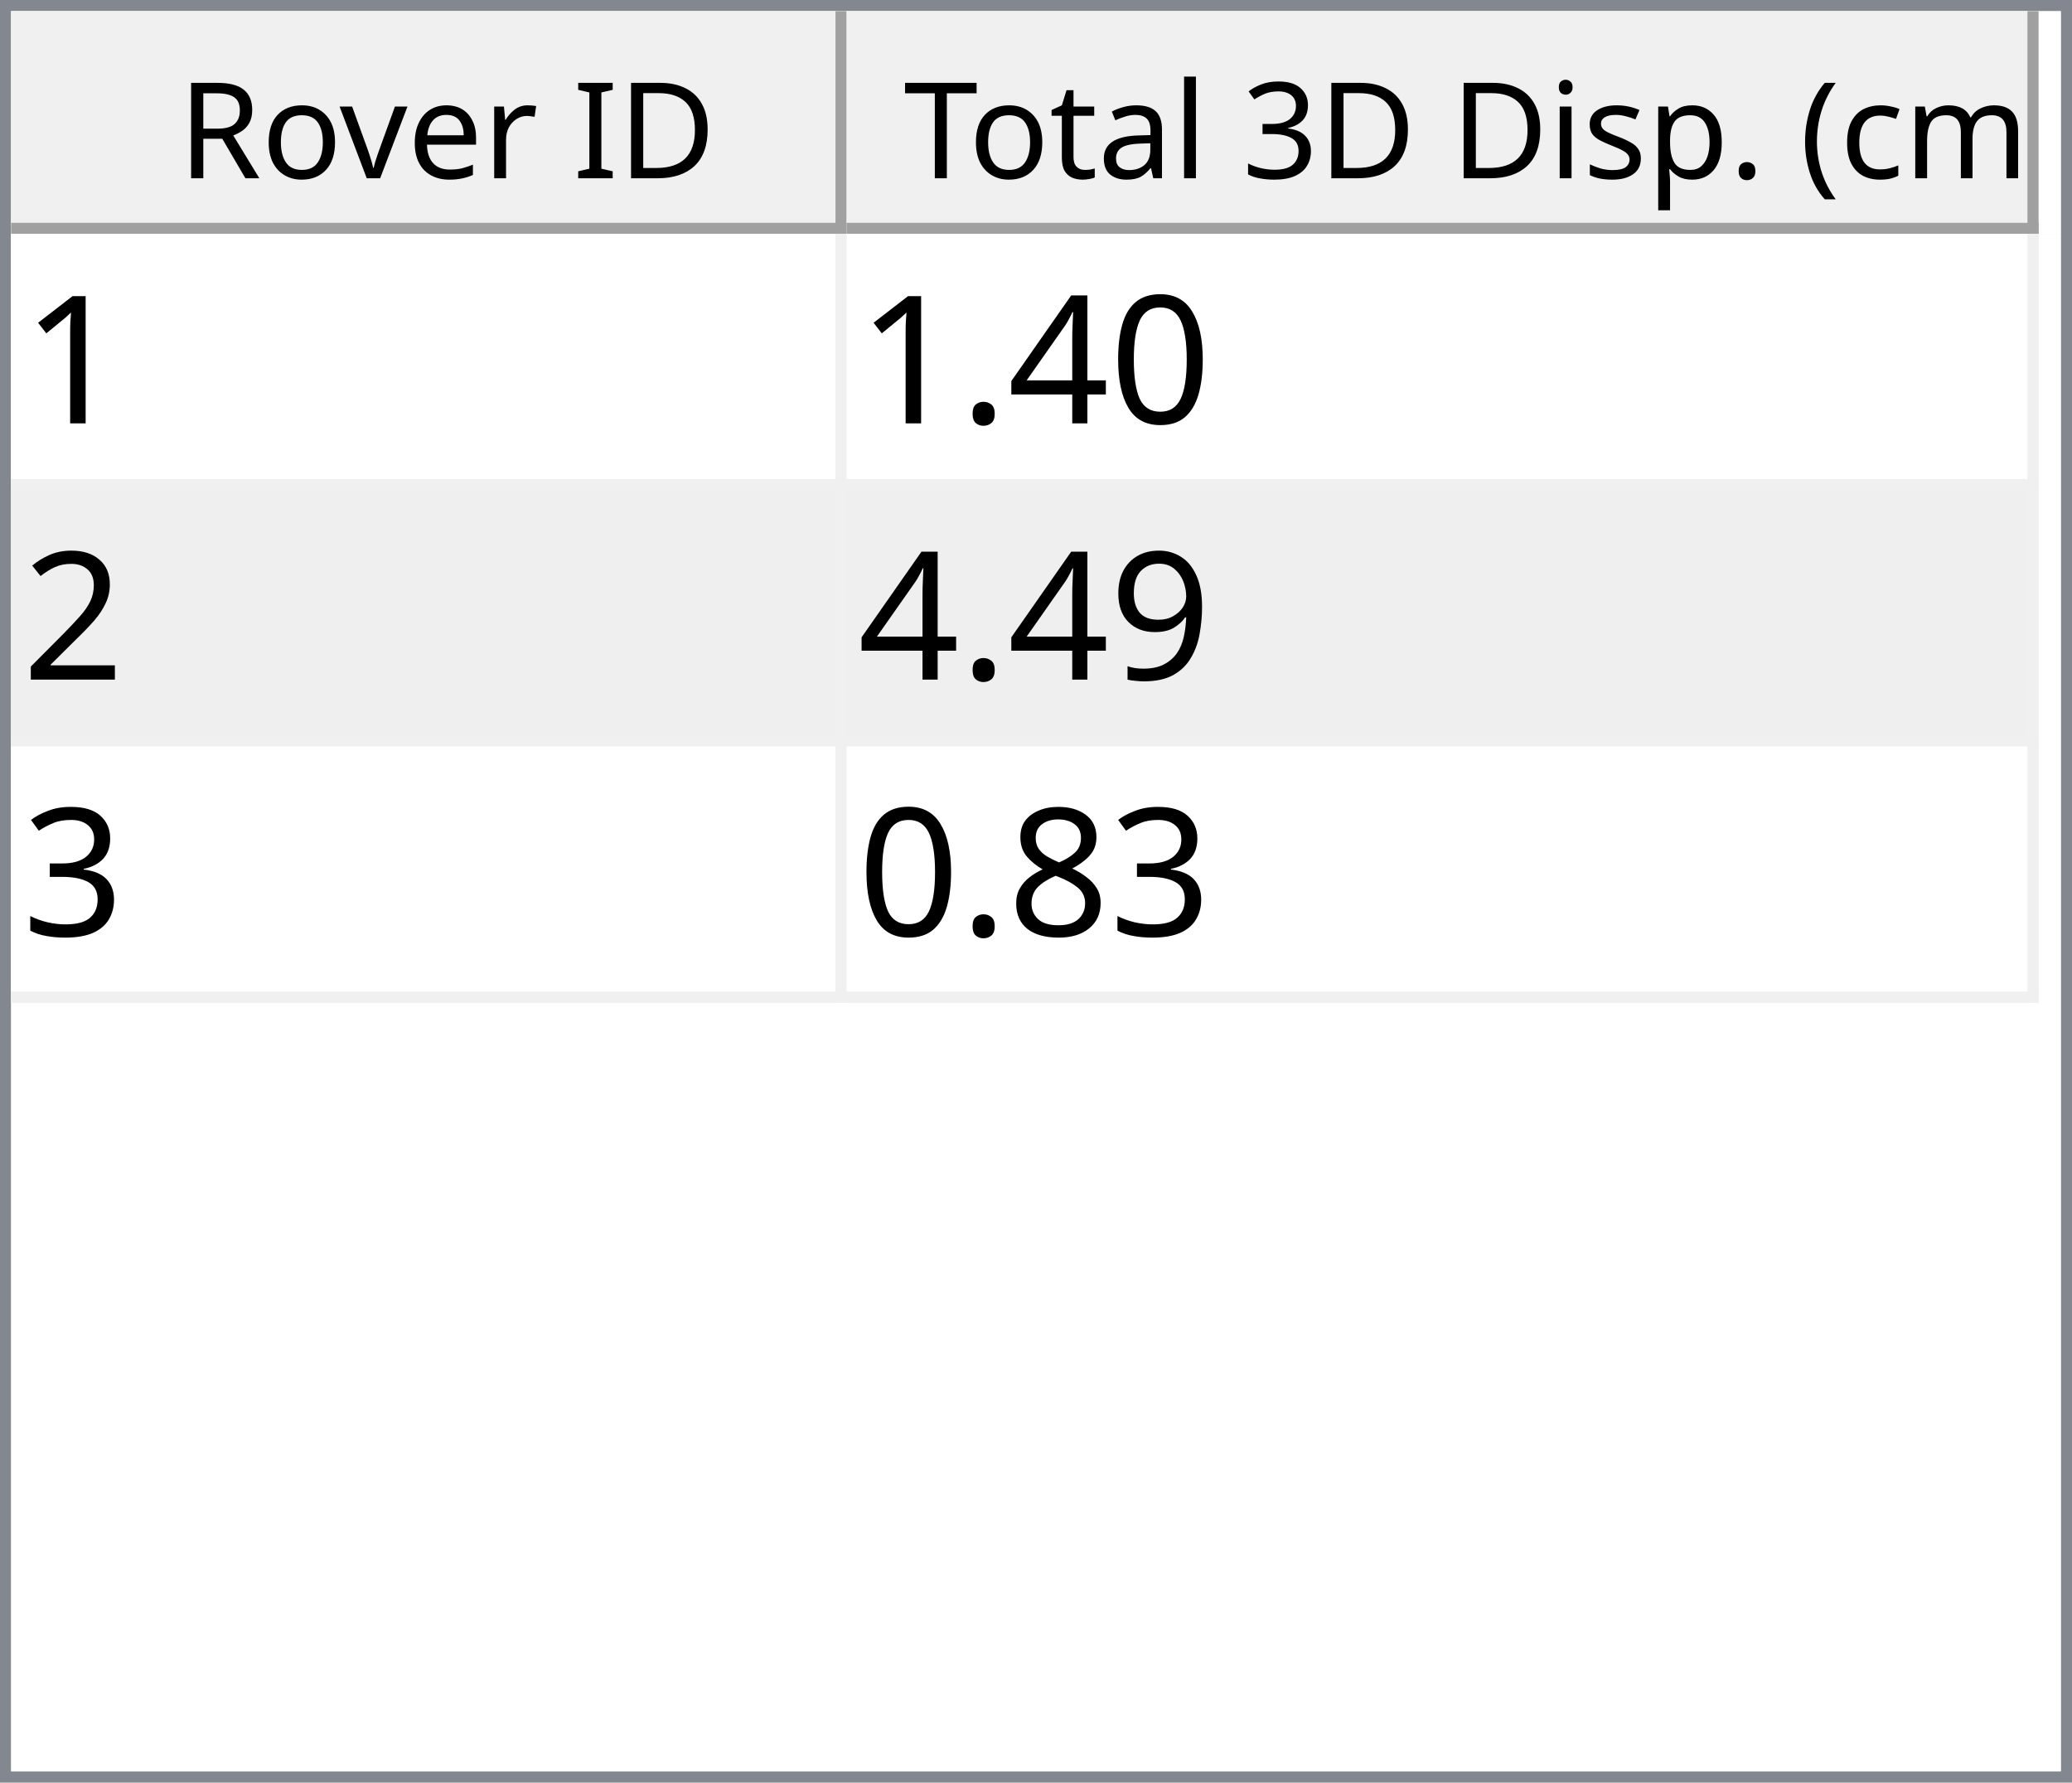
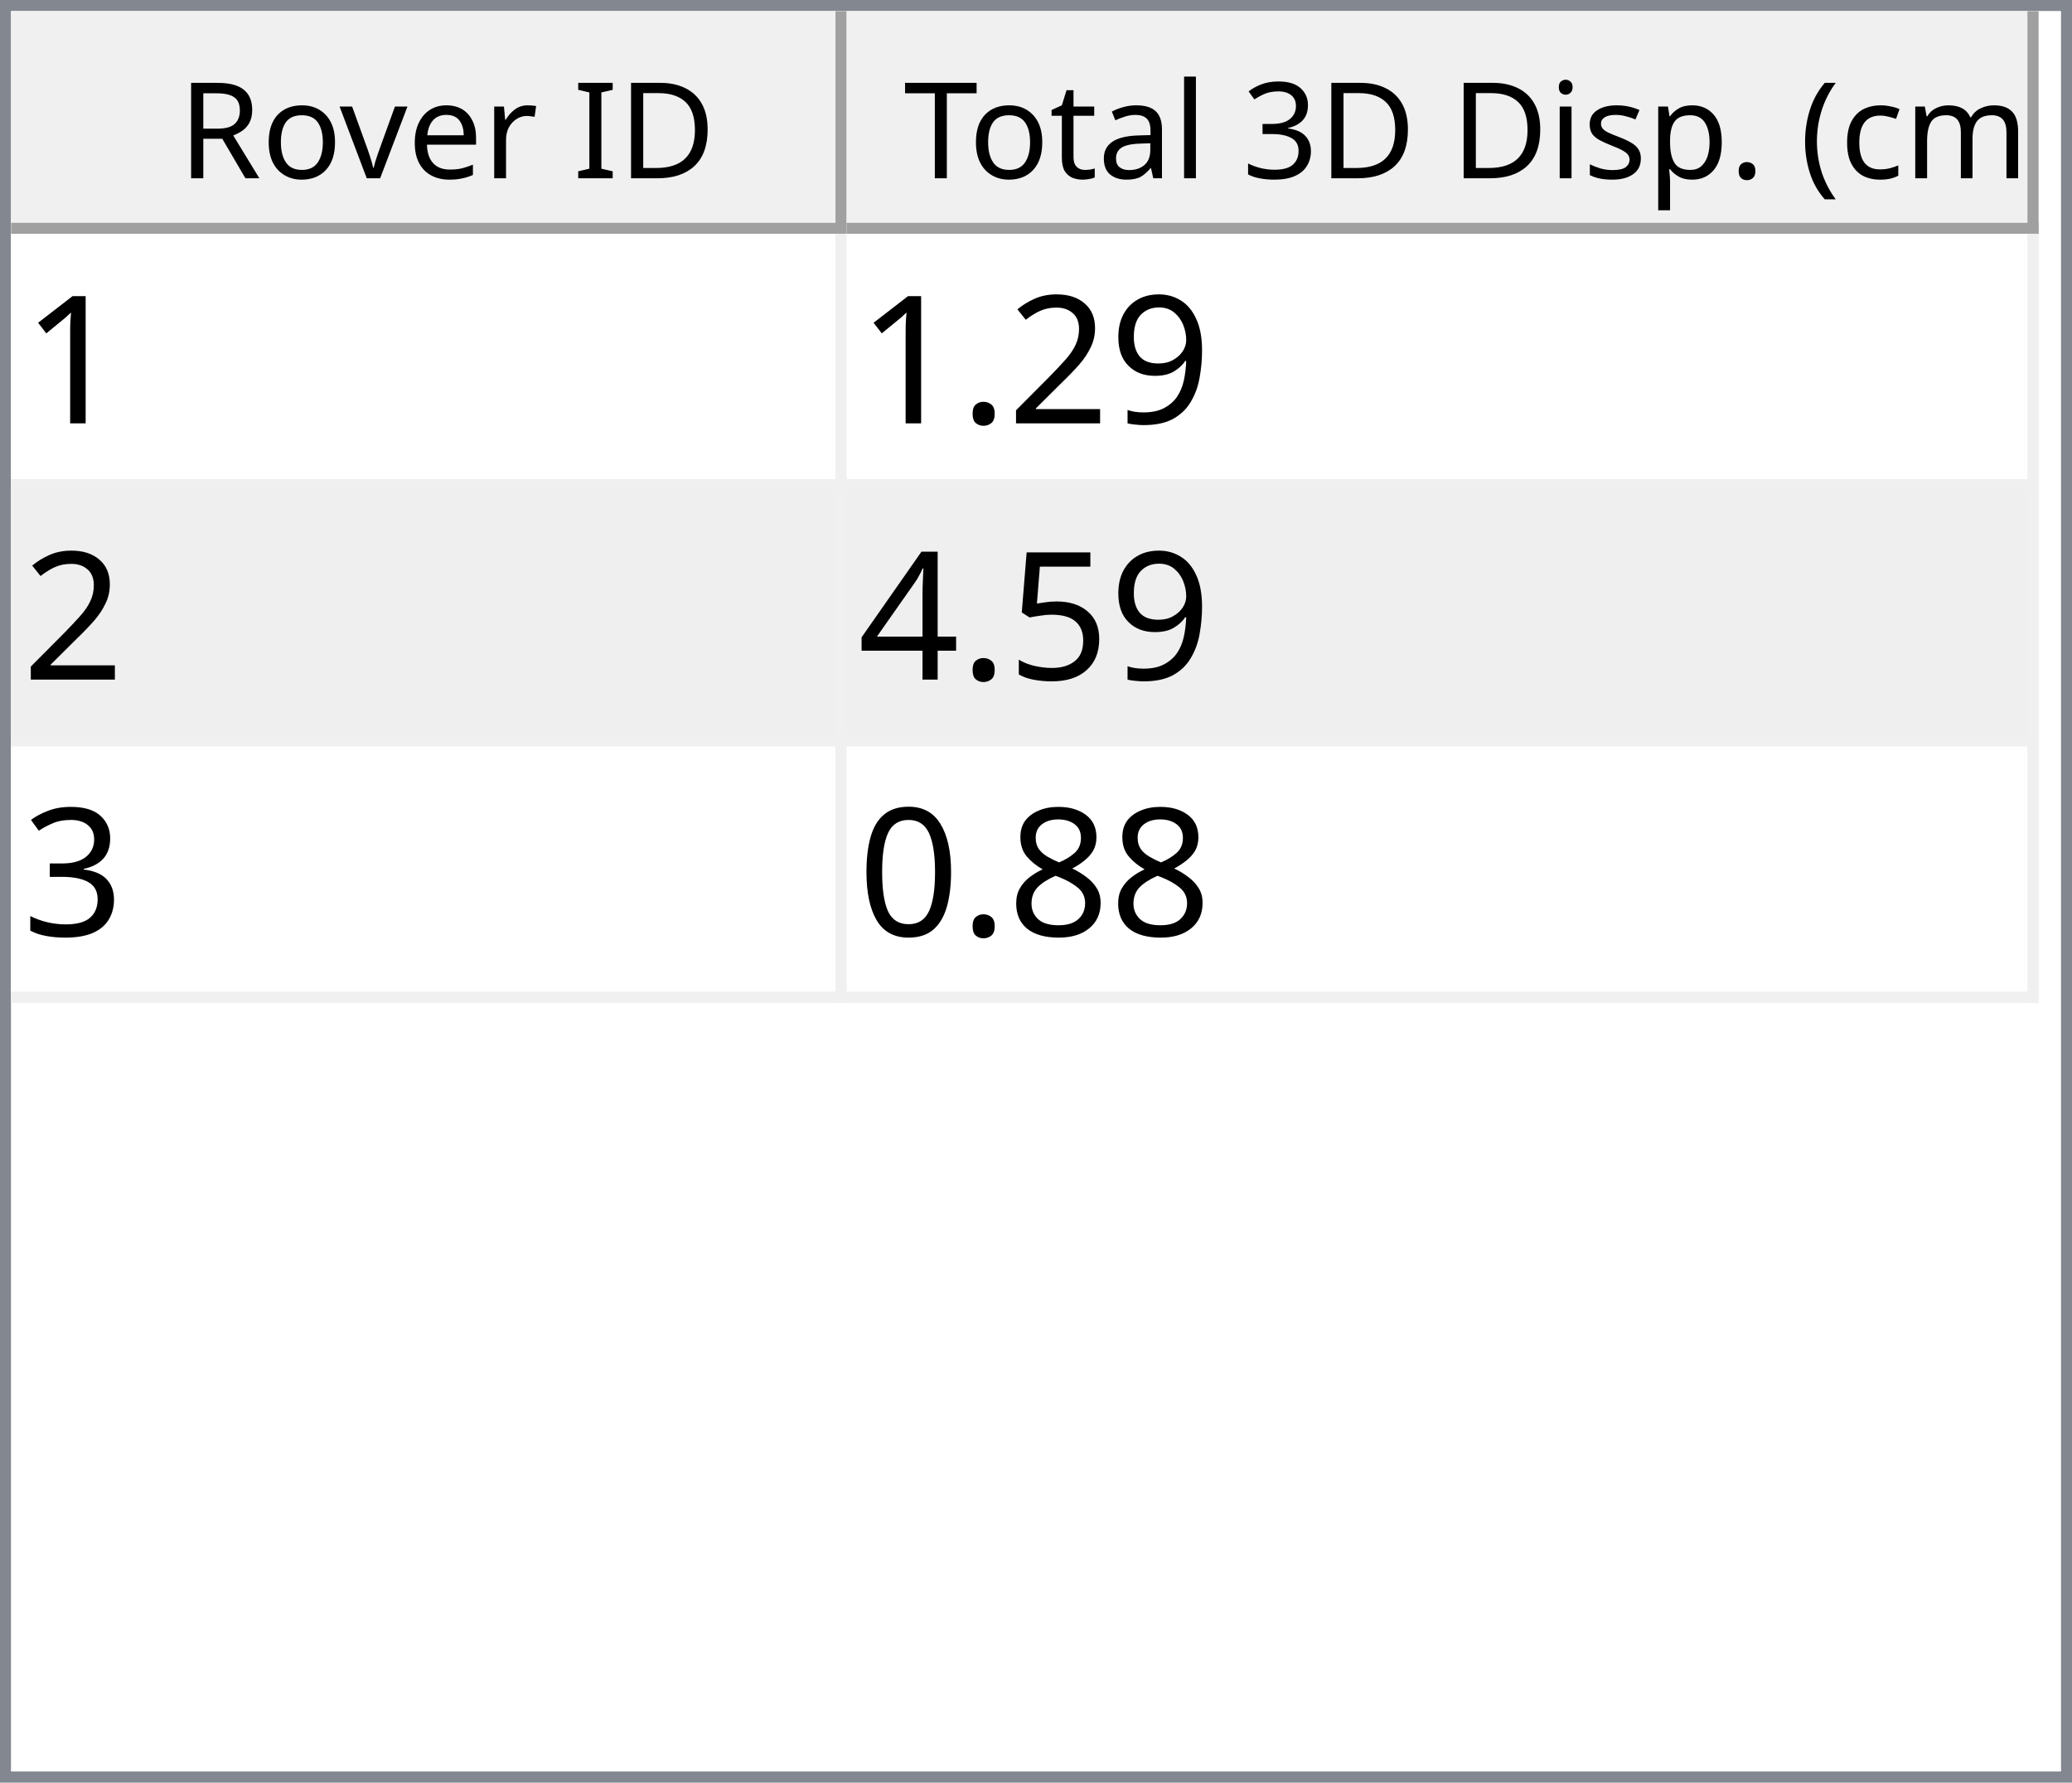
<svg xmlns="http://www.w3.org/2000/svg" style="fill-opacity:1; color-rendering:auto; color-interpolation:auto; text-rendering:auto; stroke:black; stroke-linecap:square; stroke-miterlimit:10; shape-rendering:auto; stroke-opacity:1; fill:black; stroke-dasharray:none; font-weight:normal; stroke-width:1; font-family:'Dialog'; font-style:normal; stroke-linejoin:miter; font-size:12px; stroke-dashoffset:0; image-rendering:auto;" width="186" height="160">
  <defs id="genericDefs" />
  <g>
    <defs id="defs1">
      <clipPath clipPathUnits="userSpaceOnUse" id="clipPath1">
        <path d="M0 0 L186 0 L186 160 L0 160 L0 0 Z" />
      </clipPath>
      <clipPath clipPathUnits="userSpaceOnUse" id="clipPath2">
        <path d="M0 0 L0 160 L186 160 L186 0 Z" />
      </clipPath>
      <clipPath clipPathUnits="userSpaceOnUse" id="clipPath3">
        <path d="M0 0 L0 20 L184 20 L184 0 Z" />
      </clipPath>
      <clipPath clipPathUnits="userSpaceOnUse" id="clipPath4">
        <path d="M0 0 L0 20 L75 20 L75 0 Z" />
      </clipPath>
      <clipPath clipPathUnits="userSpaceOnUse" id="clipPath5">
        <path d="M1 1 L1 19 L74 19 L74 1 Z" />
      </clipPath>
      <clipPath clipPathUnits="userSpaceOnUse" id="clipPath6">
        <path d="M0 0 L0 18 L73 18 L73 0 Z" />
      </clipPath>
      <clipPath clipPathUnits="userSpaceOnUse" id="clipPath7">
        <path d="M-0.5 -0.5 L-0.5 19.5 L74.5 19.5 L74.5 -0.5 Z" />
      </clipPath>
      <clipPath clipPathUnits="userSpaceOnUse" id="clipPath8">
        <path d="M0 0 L0 20 L107 20 L107 0 Z" />
      </clipPath>
      <clipPath clipPathUnits="userSpaceOnUse" id="clipPath9">
        <path d="M1 1 L1 19 L106 19 L106 1 Z" />
      </clipPath>
      <clipPath clipPathUnits="userSpaceOnUse" id="clipPath10">
        <path d="M0 0 L0 18 L105 18 L105 0 Z" />
      </clipPath>
      <clipPath clipPathUnits="userSpaceOnUse" id="clipPath11">
        <path d="M-0.5 -0.5 L-0.5 19.5 L106.5 19.5 L106.5 -0.5 Z" />
      </clipPath>
      <clipPath clipPathUnits="userSpaceOnUse" id="clipPath12">
        <path d="M0 0 L0 138 L184 138 L184 0 Z" />
      </clipPath>
      <clipPath clipPathUnits="userSpaceOnUse" id="clipPath13">
        <path d="M0 0 L0 69 L182 69 L182 0 Z" />
      </clipPath>
      <clipPath clipPathUnits="userSpaceOnUse" id="clipPath14">
        <path d="M-0.5 -0.5 L-0.5 68.5 L181.5 68.5 L181.5 -0.5 Z" />
      </clipPath>
      <clipPath clipPathUnits="userSpaceOnUse" id="clipPath15">
        <path d="M0 0 L0 22 L74 22 L74 0 Z" />
      </clipPath>
      <clipPath clipPathUnits="userSpaceOnUse" id="clipPath16">
        <path d="M0 0 L0 22 L106 22 L106 0 Z" />
      </clipPath>
      <font horiz-adv-x="64.551" id="font1">
        <font-face ascent="107.91" descent="25.098" units-per-em="100" style="font-style:normal; font-family:Segoe UI; font-weight:normal;" />
        <missing-glyph horiz-adv-x="64.551" d="M8.109 0 L8.109 68.266 L56.453 68.266 L56.453 0 L8.109 0 ZM15.328 7.234 L49.219 7.234 L49.219 61.031 L15.328 61.031 L15.328 7.234 Z" />
        <glyph unicode="D" horiz-adv-x="70.117" d="M9.188 0 L9.188 70.016 L28.516 70.016 Q65.531 70.016 65.531 35.891 Q65.531 19.672 55.25 9.836 Q44.969 0 27.734 0 L9.188 0 ZM17.391 62.594 L17.391 7.422 L27.828 7.422 Q41.609 7.422 49.273 14.797 Q56.938 22.172 56.938 35.688 Q56.938 62.594 28.328 62.594 L17.391 62.594 Z" />
        <glyph unicode="I" horiz-adv-x="26.611" d="M17.391 0 L9.188 0 L9.188 70.016 L17.391 70.016 L17.391 0 Z" />
        <glyph unicode=" " horiz-adv-x="27.393" d="" />
        <glyph unicode="r" horiz-adv-x="34.766" d="M34.188 41.891 Q32.078 43.5 28.125 43.5 Q23 43.5 19.555 38.672 Q16.109 33.844 16.109 25.484 L16.109 0 L8.109 0 L8.109 50 L16.109 50 L16.109 39.703 L16.312 39.703 Q18.016 44.969 21.531 47.922 Q25.047 50.875 29.391 50.875 Q32.516 50.875 34.188 50.203 L34.188 41.891 Z" />
        <glyph unicode="e" horiz-adv-x="52.295" d="M48.297 23 L12.984 23 Q13.188 14.656 17.484 10.109 Q21.781 5.562 29.297 5.562 Q37.75 5.562 44.828 11.141 L44.828 3.609 Q38.234 -1.172 27.391 -1.172 Q16.797 -1.172 10.742 5.641 Q4.688 12.453 4.688 24.812 Q4.688 36.469 11.305 43.82 Q17.922 51.172 27.734 51.172 Q37.547 51.172 42.922 44.828 Q48.297 38.484 48.297 27.203 L48.297 23 ZM40.094 29.781 Q40.047 36.719 36.75 40.578 Q33.453 44.438 27.594 44.438 Q21.922 44.438 17.969 40.383 Q14.016 36.328 13.094 29.781 L40.094 29.781 Z" />
        <glyph unicode="v" horiz-adv-x="47.9" d="M47.406 50 L27.484 0 L19.625 0 L0.688 50 L9.469 50 L22.172 13.672 Q23.578 9.672 23.922 6.688 L24.125 6.688 Q24.609 10.453 25.688 13.484 L38.969 50 L47.406 50 Z" />
        <glyph unicode="o" horiz-adv-x="58.594" d="M29 -1.172 Q17.922 -1.172 11.305 5.836 Q4.688 12.844 4.688 24.422 Q4.688 37.016 11.57 44.094 Q18.453 51.172 30.172 51.172 Q41.359 51.172 47.633 44.289 Q53.906 37.406 53.906 25.203 Q53.906 13.234 47.141 6.031 Q40.375 -1.172 29 -1.172 ZM29.594 44.438 Q21.875 44.438 17.383 39.188 Q12.891 33.938 12.891 24.703 Q12.891 15.828 17.43 10.695 Q21.969 5.562 29.594 5.562 Q37.359 5.562 41.531 10.594 Q45.703 15.625 45.703 24.906 Q45.703 34.281 41.531 39.359 Q37.359 44.438 29.594 44.438 Z" />
        <glyph unicode="R" horiz-adv-x="59.814" d="M59.375 0 L49.609 0 L37.891 19.625 Q36.281 22.359 34.766 24.289 Q33.25 26.219 31.664 27.438 Q30.078 28.656 28.25 29.219 Q26.422 29.781 24.125 29.781 L17.391 29.781 L17.391 0 L9.188 0 L9.188 70.016 L30.078 70.016 Q34.672 70.016 38.555 68.867 Q42.438 67.719 45.289 65.375 Q48.141 63.031 49.758 59.547 Q51.375 56.062 51.375 51.375 Q51.375 47.703 50.273 44.656 Q49.172 41.609 47.148 39.211 Q45.125 36.812 42.266 35.133 Q39.406 33.453 35.844 32.516 L35.844 32.328 Q37.594 31.547 38.891 30.547 Q40.188 29.547 41.359 28.18 Q42.531 26.812 43.68 25.078 Q44.828 23.344 46.234 21.047 L59.375 0 ZM17.391 62.594 L17.391 37.203 L28.516 37.203 Q31.594 37.203 34.203 38.133 Q36.812 39.062 38.719 40.797 Q40.625 42.531 41.703 45.047 Q42.781 47.562 42.781 50.688 Q42.781 56.297 39.141 59.445 Q35.5 62.594 28.609 62.594 L17.391 62.594 Z" />
        <glyph unicode=")" horiz-adv-x="30.176" d="M8.297 -15.922 L1.172 -15.922 Q16.406 2.344 16.406 26.812 Q16.406 51.469 1.078 70.016 L8.297 70.016 Q23.531 52.156 23.531 26.703 Q23.531 1.375 8.297 -15.922 Z" />
        <glyph unicode="m" horiz-adv-x="86.133" d="M79.109 0 L71.094 0 L71.094 28.719 Q71.094 37.016 68.531 40.727 Q65.969 44.438 59.906 44.438 Q54.781 44.438 51.195 39.75 Q47.609 35.062 47.609 28.516 L47.609 0 L39.594 0 L39.594 29.688 Q39.594 44.438 28.219 44.438 Q22.953 44.438 19.531 40.016 Q16.109 35.594 16.109 28.516 L16.109 0 L8.109 0 L8.109 50 L16.109 50 L16.109 42.094 L16.312 42.094 Q21.625 51.172 31.844 51.172 Q36.969 51.172 40.773 48.312 Q44.578 45.453 46 40.828 Q51.562 51.172 62.594 51.172 Q79.109 51.172 79.109 30.812 L79.109 0 Z" />
        <glyph unicode="c" horiz-adv-x="46.191" d="M42.188 2.297 Q36.422 -1.172 28.516 -1.172 Q17.828 -1.172 11.258 5.789 Q4.688 12.75 4.688 23.828 Q4.688 36.188 11.766 43.68 Q18.844 51.172 30.672 51.172 Q37.25 51.172 42.281 48.734 L42.281 40.531 Q36.719 44.438 30.375 44.438 Q22.703 44.438 17.797 38.945 Q12.891 33.453 12.891 24.516 Q12.891 15.719 17.508 10.641 Q22.125 5.562 29.891 5.562 Q36.422 5.562 42.188 9.906 L42.188 2.297 Z" />
        <glyph unicode="(" horiz-adv-x="30.176" d="M29.109 -15.922 L21.969 -15.922 Q6.844 1.375 6.844 26.703 Q6.844 52.156 21.969 70.016 L29.203 70.016 Q13.875 51.469 13.875 26.812 Q13.875 2.344 29.109 -15.922 Z" />
        <glyph unicode="." horiz-adv-x="21.68" d="M10.891 -1.078 Q8.641 -1.078 7.055 0.539 Q5.469 2.156 5.469 4.391 Q5.469 6.641 7.055 8.273 Q8.641 9.906 10.891 9.906 Q13.188 9.906 14.797 8.273 Q16.406 6.641 16.406 4.391 Q16.406 2.156 14.797 0.539 Q13.188 -1.078 10.891 -1.078 Z" />
        <glyph unicode="p" horiz-adv-x="58.789" d="M16.312 7.234 L16.109 7.234 L16.109 -23 L8.109 -23 L8.109 50 L16.109 50 L16.109 41.219 L16.312 41.219 Q22.219 51.172 33.594 51.172 Q43.266 51.172 48.688 44.461 Q54.109 37.75 54.109 26.469 Q54.109 13.922 48 6.375 Q41.891 -1.172 31.297 -1.172 Q21.578 -1.172 16.312 7.234 ZM16.109 27.391 L16.109 20.406 Q16.109 14.203 20.141 9.883 Q24.172 5.562 30.375 5.562 Q37.641 5.562 41.773 11.133 Q45.906 16.703 45.906 26.609 Q45.906 34.969 42.047 39.703 Q38.188 44.438 31.594 44.438 Q24.609 44.438 20.359 39.578 Q16.109 34.719 16.109 27.391 Z" />
        <glyph unicode="s" horiz-adv-x="42.432" d="M5.078 1.812 L5.078 10.406 Q11.625 5.562 19.484 5.562 Q30.031 5.562 30.031 12.594 Q30.031 14.594 29.125 15.992 Q28.219 17.391 26.68 18.461 Q25.141 19.531 23.07 20.383 Q21 21.234 18.609 22.172 Q15.281 23.484 12.766 24.828 Q10.25 26.172 8.57 27.859 Q6.891 29.547 6.031 31.695 Q5.172 33.844 5.172 36.719 Q5.172 40.234 6.789 42.945 Q8.406 45.656 11.086 47.484 Q13.766 49.312 17.211 50.242 Q20.656 51.172 24.312 51.172 Q30.812 51.172 35.938 48.922 L35.938 40.828 Q30.422 44.438 23.25 44.438 Q21 44.438 19.195 43.922 Q17.391 43.406 16.094 42.477 Q14.797 41.547 14.086 40.258 Q13.375 38.969 13.375 37.406 Q13.375 35.453 14.086 34.133 Q14.797 32.812 16.164 31.789 Q17.531 30.766 19.484 29.938 Q21.438 29.109 23.922 28.125 Q27.25 26.859 29.883 25.516 Q32.516 24.172 34.375 22.484 Q36.234 20.797 37.234 18.602 Q38.234 16.406 38.234 13.375 Q38.234 9.672 36.602 6.938 Q34.969 4.203 32.234 2.398 Q29.5 0.594 25.93 -0.289 Q22.359 -1.172 18.453 -1.172 Q10.75 -1.172 5.078 1.812 Z" />
        <glyph unicode="i" horiz-adv-x="24.219" d="M12.203 62.703 Q10.062 62.703 8.547 64.164 Q7.031 65.625 7.031 67.875 Q7.031 70.125 8.547 71.609 Q10.062 73.094 12.203 73.094 Q14.406 73.094 15.945 71.609 Q17.484 70.125 17.484 67.875 Q17.484 65.719 15.945 64.211 Q14.406 62.703 12.203 62.703 ZM16.109 0 L8.109 0 L8.109 50 L16.109 50 L16.109 0 Z" />
        <glyph unicode="3" horiz-adv-x="53.906" d="M46.531 19.828 Q46.531 15.094 44.75 11.211 Q42.969 7.328 39.719 4.57 Q36.469 1.812 31.93 0.297 Q27.391 -1.219 21.922 -1.219 Q11.922 -1.219 6 2.594 L6 11.188 Q13.094 5.609 22.219 5.609 Q25.875 5.609 28.828 6.539 Q31.781 7.469 33.906 9.227 Q36.031 10.984 37.18 13.477 Q38.328 15.969 38.328 19.094 Q38.328 32.812 18.797 32.812 L12.984 32.812 L12.984 39.594 L18.5 39.594 Q35.797 39.594 35.797 52.484 Q35.797 64.406 22.609 64.406 Q15.188 64.406 8.688 59.422 L8.688 67.188 Q15.375 71.188 24.609 71.188 Q29 71.188 32.57 69.969 Q36.141 68.75 38.68 66.555 Q41.219 64.359 42.609 61.281 Q44 58.203 44 54.5 Q44 40.672 30.031 36.719 L30.031 36.531 Q33.594 36.141 36.625 34.797 Q39.656 33.453 41.852 31.305 Q44.047 29.156 45.289 26.25 Q46.531 23.344 46.531 19.828 Z" />
        <glyph unicode="l" horiz-adv-x="24.219" d="M16.109 0 L8.109 0 L8.109 74.031 L16.109 74.031 L16.109 0 Z" />
        <glyph unicode="a" horiz-adv-x="50.879" d="M43.891 0 L35.891 0 L35.891 7.812 L35.688 7.812 Q30.469 -1.172 20.312 -1.172 Q12.844 -1.172 8.617 2.781 Q4.391 6.734 4.391 13.281 Q4.391 27.297 20.906 29.594 L35.891 31.688 Q35.891 44.438 25.594 44.438 Q16.547 44.438 9.281 38.281 L9.281 46.484 Q16.656 51.172 26.266 51.172 Q43.891 51.172 43.891 32.516 L43.891 0 ZM35.891 25.297 L23.828 23.641 Q18.266 22.859 15.43 20.875 Q12.594 18.891 12.594 13.875 Q12.594 10.203 15.211 7.883 Q17.828 5.562 22.172 5.562 Q28.125 5.562 32.008 9.742 Q35.891 13.922 35.891 20.312 L35.891 25.297 Z" />
        <glyph unicode="t" horiz-adv-x="33.887" d="M31.297 0.484 Q28.469 -1.078 23.828 -1.078 Q10.688 -1.078 10.688 13.578 L10.688 43.172 L2.094 43.172 L2.094 50 L10.688 50 L10.688 62.203 L18.703 64.797 L18.703 50 L31.297 50 L31.297 43.172 L18.703 43.172 L18.703 14.984 Q18.703 9.969 20.414 7.82 Q22.125 5.672 26.078 5.672 Q29.109 5.672 31.297 7.328 L31.297 0.484 Z" />
        <glyph unicode="T" horiz-adv-x="52.393" d="M50.594 62.594 L30.375 62.594 L30.375 0 L22.172 0 L22.172 62.594 L2 62.594 L2 70.016 L50.594 70.016 L50.594 62.594 Z" />
      </font>
      <font horiz-adv-x="75.0" id="font2">
        <font-face ascent="100.537" descent="21.973" units-per-em="100" style="font-style:normal; font-family:sans-serif; font-weight:normal;" />
        <missing-glyph horiz-adv-x="75.0" d="M12.5 0 L12.5 62.5 L62.5 62.5 L62.5 0 L12.5 0 ZM14.062 1.562 L60.938 1.562 L60.938 60.938 L14.062 60.938 L14.062 1.562 Z" />
        <glyph unicode="1" horiz-adv-x="55.615" d="M37.25 0 L28.469 0 L28.469 56 Q25.297 52.984 20.141 49.953 Q14.984 46.922 10.891 45.406 L10.891 53.906 Q18.266 57.375 23.781 62.305 Q29.297 67.234 31.594 71.875 L37.25 71.875 L37.25 0 Z" />
-         <glyph unicode="0" horiz-adv-x="55.615" d="M4.156 35.297 Q4.156 48 6.766 55.742 Q9.375 63.484 14.523 67.68 Q19.672 71.875 27.484 71.875 Q33.25 71.875 37.594 69.555 Q41.938 67.234 44.773 62.867 Q47.609 58.5 49.219 52.227 Q50.828 45.953 50.828 35.297 Q50.828 22.703 48.242 14.969 Q45.656 7.234 40.508 3.008 Q35.359 -1.219 27.484 -1.219 Q17.141 -1.219 11.234 6.203 Q4.156 15.141 4.156 35.297 ZM13.188 35.297 Q13.188 17.672 17.312 11.836 Q21.438 6 27.484 6 Q33.547 6 37.672 11.859 Q41.797 17.719 41.797 35.297 Q41.797 52.984 37.672 58.789 Q33.547 64.594 27.391 64.594 Q21.344 64.594 17.719 59.469 Q13.188 52.938 13.188 35.297 Z" />
+         <glyph unicode="9" horiz-adv-x="55.615" d="M5.469 16.547 L13.922 17.328 Q14.984 11.375 18.016 8.688 Q21.047 6 25.781 6 Q29.828 6 32.883 7.859 Q35.938 9.719 37.891 12.82 Q39.844 15.922 41.164 21.195 Q42.484 26.469 42.484 31.938 Q42.484 32.516 42.438 33.688 Q39.797 29.5 35.234 26.883 Q30.672 24.266 25.344 24.266 Q16.453 24.266 10.305 30.711 Q4.156 37.156 4.156 47.703 Q4.156 58.594 10.578 65.234 Q17 71.875 26.656 71.875 Q33.641 71.875 39.43 68.117 Q45.219 64.359 48.219 57.398 Q51.219 50.438 51.219 37.25 Q51.219 23.531 48.242 15.406 Q45.266 7.281 39.383 3.031 Q33.5 -1.219 25.594 -1.219 Q17.188 -1.219 11.867 3.445 Q6.547 8.109 5.469 16.547 ZM41.453 48.141 Q41.453 55.719 37.43 60.156 Q33.406 64.594 27.734 64.594 Q21.875 64.594 17.531 59.812 Q13.188 55.031 13.188 47.406 Q13.188 40.578 17.312 36.305 Q21.438 32.031 27.484 32.031 Q33.594 32.031 37.523 36.305 Q41.453 40.578 41.453 48.141 Z" />
+         <glyph unicode="2" horiz-adv-x="55.615" d="M50.344 8.453 L50.344 0 L3.031 0 Q2.938 3.172 4.047 6.109 Q5.859 10.938 9.836 15.625 Q13.812 20.312 21.344 26.469 Q33.016 36.031 37.117 41.625 Q41.219 47.219 41.219 52.203 Q41.219 57.422 37.477 61.008 Q33.734 64.594 27.734 64.594 Q21.391 64.594 17.578 60.789 Q13.766 56.984 13.719 50.25 L4.688 51.172 Q5.609 61.281 11.664 66.578 Q17.719 71.875 27.938 71.875 Q38.234 71.875 44.242 66.164 Q50.25 60.453 50.25 52 Q50.25 47.703 48.492 43.555 Q46.734 39.406 42.656 34.812 Q38.578 30.219 29.109 22.219 Q21.188 15.578 18.945 13.211 Q16.703 10.844 15.234 8.453 L50.344 8.453 Z" />
+         <glyph unicode="." horiz-adv-x="27.783" d="M9.078 0 L9.078 10.016 L19.094 10.016 L19.094 0 L9.078 0 Z" />
+         <glyph unicode="5" horiz-adv-x="55.615" d="M4.156 18.75 L13.375 19.531 Q14.406 12.797 18.141 9.398 Q21.875 6 27.156 6 Q33.5 6 37.891 10.789 Q42.281 15.578 42.281 23.484 Q42.281 31 38.062 35.352 Q33.844 39.703 27 39.703 Q22.75 39.703 19.336 37.773 Q15.922 35.844 13.969 32.766 L5.719 33.844 L12.641 70.609 L48.25 70.609 L48.25 62.203 L19.672 62.203 L15.828 42.969 Q22.266 47.469 29.344 47.469 Q38.719 47.469 45.164 40.969 Q51.609 34.469 51.609 24.266 Q51.609 14.547 45.953 7.469 Q39.062 -1.219 27.156 -1.219 Q17.391 -1.219 11.211 4.25 Q5.031 9.719 4.156 18.75 Z" />
        <glyph unicode="4" horiz-adv-x="55.615" d="M32.328 0 L32.328 17.141 L1.266 17.141 L1.266 25.203 L33.938 71.578 L41.109 71.578 L41.109 25.203 L50.781 25.203 L50.781 17.141 L41.109 17.141 L41.109 0 L32.328 0 ZM32.328 25.203 L32.328 57.469 L9.906 25.203 L32.328 25.203 Z" />
-         <glyph unicode="." horiz-adv-x="27.783" d="M9.078 0 L9.078 10.016 L19.094 10.016 L19.094 0 L9.078 0 Z" />
-         <glyph unicode="2" horiz-adv-x="55.615" d="M50.344 8.453 L50.344 0 L3.031 0 Q2.938 3.172 4.047 6.109 Q5.859 10.938 9.836 15.625 Q13.812 20.312 21.344 26.469 Q33.016 36.031 37.117 41.625 Q41.219 47.219 41.219 52.203 Q41.219 57.422 37.477 61.008 Q33.734 64.594 27.734 64.594 Q21.391 64.594 17.578 60.789 Q13.766 56.984 13.719 50.25 L4.688 51.172 Q5.609 61.281 11.664 66.578 Q17.719 71.875 27.938 71.875 Q38.234 71.875 44.242 66.164 Q50.25 60.453 50.25 52 Q50.25 47.703 48.492 43.555 Q46.734 39.406 42.656 34.812 Q38.578 30.219 29.109 22.219 Q21.188 15.578 18.945 13.211 Q16.703 10.844 15.234 8.453 L50.344 8.453 Z" />
-         <glyph unicode="9" horiz-adv-x="55.615" d="M5.469 16.547 L13.922 17.328 Q14.984 11.375 18.016 8.688 Q21.047 6 25.781 6 Q29.828 6 32.883 7.859 Q35.938 9.719 37.891 12.82 Q39.844 15.922 41.164 21.195 Q42.484 26.469 42.484 31.938 Q42.484 32.516 42.438 33.688 Q39.797 29.5 35.234 26.883 Q30.672 24.266 25.344 24.266 Q16.453 24.266 10.305 30.711 Q4.156 37.156 4.156 47.703 Q4.156 58.594 10.578 65.234 Q17 71.875 26.656 71.875 Q33.641 71.875 39.43 68.117 Q45.219 64.359 48.219 57.398 Q51.219 50.438 51.219 37.25 Q51.219 23.531 48.242 15.406 Q45.266 7.281 39.383 3.031 Q33.5 -1.219 25.594 -1.219 Q17.188 -1.219 11.867 3.445 Q6.547 8.109 5.469 16.547 ZM41.453 48.141 Q41.453 55.719 37.43 60.156 Q33.406 64.594 27.734 64.594 Q21.875 64.594 17.531 59.812 Q13.188 55.031 13.188 47.406 Q13.188 40.578 17.312 36.305 Q21.438 32.031 27.484 32.031 Q33.594 32.031 37.523 36.305 Q41.453 40.578 41.453 48.141 Z" />
        <glyph unicode="3" horiz-adv-x="55.615" d="M4.203 18.891 L12.984 20.062 Q14.5 12.594 18.141 9.297 Q21.781 6 27 6 Q33.203 6 37.477 10.297 Q41.75 14.594 41.75 20.953 Q41.75 27 37.797 30.93 Q33.844 34.859 27.734 34.859 Q25.25 34.859 21.531 33.891 L22.516 41.609 Q23.391 41.5 23.922 41.5 Q29.547 41.5 34.039 44.43 Q38.531 47.359 38.531 53.469 Q38.531 58.297 35.258 61.477 Q31.984 64.656 26.812 64.656 Q21.688 64.656 18.266 61.43 Q14.844 58.203 13.875 51.766 L5.078 53.328 Q6.688 62.156 12.398 67.016 Q18.109 71.875 26.609 71.875 Q32.469 71.875 37.398 69.359 Q42.328 66.844 44.945 62.5 Q47.562 58.156 47.562 53.266 Q47.562 48.641 45.07 44.828 Q42.578 41.016 37.703 38.766 Q44.047 37.312 47.562 32.695 Q51.078 28.078 51.078 21.141 Q51.078 11.766 44.242 5.25 Q37.406 -1.266 26.953 -1.266 Q17.531 -1.266 11.305 4.352 Q5.078 9.969 4.203 18.891 Z" />
        <glyph unicode="8" horiz-adv-x="55.615" d="M17.672 38.812 Q12.203 40.828 9.57 44.539 Q6.938 48.25 6.938 53.422 Q6.938 61.234 12.555 66.555 Q18.172 71.875 27.484 71.875 Q36.859 71.875 42.578 66.43 Q48.297 60.984 48.297 53.172 Q48.297 48.188 45.68 44.508 Q43.062 40.828 37.75 38.812 Q44.344 36.672 47.781 31.883 Q51.219 27.094 51.219 20.453 Q51.219 11.281 44.727 5.031 Q38.234 -1.219 27.641 -1.219 Q17.047 -1.219 10.547 5.055 Q4.047 11.328 4.047 20.703 Q4.047 27.688 7.594 32.398 Q11.141 37.109 17.672 38.812 ZM15.922 53.719 Q15.922 48.641 19.195 45.414 Q22.469 42.188 27.688 42.188 Q32.766 42.188 36.016 45.383 Q39.266 48.578 39.266 53.219 Q39.266 58.062 35.914 61.359 Q32.562 64.656 27.594 64.656 Q22.562 64.656 19.242 61.43 Q15.922 58.203 15.922 53.719 ZM13.094 20.656 Q13.094 16.891 14.875 13.375 Q16.656 9.859 20.172 7.93 Q23.688 6 27.734 6 Q34.031 6 38.133 10.055 Q42.234 14.109 42.234 20.359 Q42.234 26.703 38.016 30.859 Q33.797 35.016 27.438 35.016 Q21.234 35.016 17.164 30.914 Q13.094 26.812 13.094 20.656 Z" />
+         <glyph unicode="0" horiz-adv-x="55.615" d="M4.156 35.297 Q4.156 48 6.766 55.742 Q9.375 63.484 14.523 67.68 Q19.672 71.875 27.484 71.875 Q33.25 71.875 37.594 69.555 Q41.938 67.234 44.773 62.867 Q47.609 58.5 49.219 52.227 Q50.828 45.953 50.828 35.297 Q50.828 22.703 48.242 14.969 Q45.656 7.234 40.508 3.008 Q35.359 -1.219 27.484 -1.219 Q17.141 -1.219 11.234 6.203 Q4.156 15.141 4.156 35.297 ZM13.188 35.297 Q13.188 17.672 17.312 11.836 Q21.438 6 27.484 6 Q33.547 6 37.672 11.859 Q41.797 17.719 41.797 35.297 Q41.797 52.984 37.672 58.789 Q33.547 64.594 27.391 64.594 Q21.344 64.594 17.719 59.469 Q13.188 52.938 13.188 35.297 Z" />
      </font>
    </defs>
    <g style="fill:white; stroke:white;">
      <rect x="0" y="0" width="186" style="clip-path:url(#clipPath1); stroke:none;" height="160" />
    </g>
    <g style="fill:white; text-rendering:optimizeSpeed; color-rendering:optimizeSpeed; image-rendering:optimizeSpeed; shape-rendering:crispEdges; stroke:white; color-interpolation:sRGB;">
      <rect x="0" width="186" height="160" y="0" style="stroke:none;" />
      <path style="stroke:none;" d="M0 160 L186 160 L186 0 L0 0 Z" />
    </g>
    <g style="fill:rgb(240,240,240); font-family:'Segoe UI'; stroke:rgb(240,240,240);">
      <rect x="0" y="0" width="186" style="clip-path:url(#clipPath2); stroke:none;" height="160" />
    </g>
    <g style="fill:rgb(130,135,144); font-family:'Segoe UI'; stroke:rgb(130,135,144);">
      <path d="M0 0 L186 0 L186 160 L0 160 L0 0 ZM1 1 L185 1 L185 159 L1 159 L1 1 Z" style="fill-rule:evenodd; clip-path:url(#clipPath2); stroke:none;" />
    </g>
    <g style="fill:white; font-family:'Segoe UI'; stroke:white;" transform="translate(1,1)">
      <rect x="0" y="0" width="184" style="clip-path:url(#clipPath3); stroke:none;" height="20" />
    </g>
    <g style="fill:rgb(240,240,240); font-family:'Segoe UI'; stroke:rgb(240,240,240);" transform="translate(1,1)">
      <rect x="0" y="0" width="75" style="clip-path:url(#clipPath4); stroke:none;" height="20" />
    </g>
    <g style="font-family:'Segoe UI';" transform="translate(2,2)">
      <text x="14" xml:space="preserve" y="14" style="clip-path:url(#clipPath6); stroke:none;">Rover ID</text>
    </g>
    <g style="fill:rgb(160,160,160); font-family:'Segoe UI'; stroke:rgb(160,160,160); stroke-linejoin:bevel;" transform="translate(1.5,1.5)">
      <line x1="74" x2="74" y1="0" style="fill:none; clip-path:url(#clipPath7);" y2="19" />
    </g>
    <g style="fill:rgb(160,160,160); font-family:'Segoe UI'; stroke:rgb(160,160,160); stroke-linejoin:bevel;" transform="matrix(1,0,0,1,1,1) translate(0.5,0.5)">
      <line x1="0" x2="74" y1="19" style="fill:none; clip-path:url(#clipPath7);" y2="19" />
    </g>
    <g style="fill:rgb(240,240,240); font-family:'Segoe UI'; stroke:rgb(240,240,240);" transform="translate(76,1)">
      <rect x="0" y="0" width="107" style="clip-path:url(#clipPath8); stroke:none;" height="20" />
    </g>
    <g style="font-family:'Segoe UI';" transform="translate(77,2)">
      <text x="1" xml:space="preserve" y="14" style="clip-path:url(#clipPath10); stroke:none;"> Total 3D Disp. (cm)</text>
    </g>
    <g style="fill:rgb(160,160,160); font-family:'Segoe UI'; stroke:rgb(160,160,160); stroke-linejoin:bevel;" transform="translate(76.5,1.5)">
      <line x1="106" x2="106" y1="0" style="fill:none; clip-path:url(#clipPath11);" y2="19" />
    </g>
    <g style="fill:rgb(160,160,160); font-family:'Segoe UI'; stroke:rgb(160,160,160); stroke-linejoin:bevel;" transform="matrix(1,0,0,1,76,1) translate(0.5,0.5)">
      <line x1="0" x2="106" y1="19" style="fill:none; clip-path:url(#clipPath11);" y2="19" />
    </g>
    <g style="fill:white; font-family:'Segoe UI'; stroke:white;" transform="translate(1,21)">
      <rect x="0" y="0" width="184" style="clip-path:url(#clipPath12); stroke:none;" height="138" />
    </g>
    <g style="fill:rgb(240,240,240); font-size:16px; font-family:sans-serif; stroke:rgb(240,240,240);" transform="translate(1,21)">
      <rect x="0" y="0" width="182" style="clip-path:url(#clipPath13); stroke:none;" height="69" />
      <line transform="translate(0.5,0.5)" x1="0" x2="181" y1="22" style="clip-path:url(#clipPath14); fill:none; stroke-linejoin:bevel;" y2="22" />
    </g>
    <g transform="matrix(1,0,0,1,1,21) translate(0.5,0.5)" style="fill:rgb(240,240,240); font-size:16px; font-family:sans-serif; stroke:rgb(240,240,240); stroke-linejoin:bevel;">
      <line x1="0" x2="181" y1="45" style="fill:none; clip-path:url(#clipPath14);" y2="45" />
    </g>
    <g transform="matrix(1,0,0,1,1,21) translate(0.5,0.5)" style="fill:rgb(240,240,240); font-size:16px; font-family:sans-serif; stroke:rgb(240,240,240); stroke-linejoin:bevel;">
      <line x1="0" x2="181" y1="68" style="fill:none; clip-path:url(#clipPath14);" y2="68" />
    </g>
    <g transform="matrix(1,0,0,1,1,21) translate(0.5,0.5)" style="fill:rgb(240,240,240); font-size:16px; font-family:sans-serif; stroke:rgb(240,240,240); stroke-linejoin:bevel;">
      <line x1="74" x2="74" y1="0" style="fill:none; clip-path:url(#clipPath14);" y2="68" />
    </g>
    <g transform="matrix(1,0,0,1,1,21) translate(0.5,0.5)" style="fill:rgb(240,240,240); font-size:16px; font-family:sans-serif; stroke:rgb(240,240,240); stroke-linejoin:bevel;">
      <line x1="181" x2="181" y1="0" style="fill:none; clip-path:url(#clipPath14);" y2="68" />
    </g>
    <g style="fill:white; font-size:16px; font-family:sans-serif; stroke:white;" transform="matrix(1,0,0,1,1,21)">
      <rect x="0" y="0" width="74" style="clip-path:url(#clipPath15); stroke:none;" height="22" />
      <text x="1" y="17" style="fill:black; clip-path:url(#clipPath15); stroke:none;" xml:space="preserve">1</text>
    </g>
    <g style="fill:white; font-size:16px; font-family:sans-serif; stroke:white;" transform="matrix(1,0,0,1,1,21) translate(75,0)">
      <rect x="0" y="0" width="106" style="clip-path:url(#clipPath16); stroke:none;" height="22" />
-       <text x="1" y="17" style="fill:black; clip-path:url(#clipPath16); stroke:none;" xml:space="preserve">1.40</text>
+       <text x="1" y="17" style="fill:black; clip-path:url(#clipPath16); stroke:none;" xml:space="preserve">1.29</text>
    </g>
    <g style="fill:rgb(239,239,239); font-size:16px; font-family:sans-serif; stroke:rgb(239,239,239);" transform="matrix(1,0,0,1,1,21) translate(0,23)">
      <rect x="0" y="0" width="74" style="clip-path:url(#clipPath15); stroke:none;" height="22" />
      <text x="1" y="17" style="fill:black; clip-path:url(#clipPath15); stroke:none;" xml:space="preserve">2</text>
    </g>
    <g style="fill:rgb(239,239,239); font-size:16px; font-family:sans-serif; stroke:rgb(239,239,239);" transform="matrix(1,0,0,1,1,21) translate(75,23)">
      <rect x="0" y="0" width="106" style="clip-path:url(#clipPath16); stroke:none;" height="22" />
-       <text x="1" y="17" style="fill:black; clip-path:url(#clipPath16); stroke:none;" xml:space="preserve">4.49</text>
+       <text x="1" y="17" style="fill:black; clip-path:url(#clipPath16); stroke:none;" xml:space="preserve">4.59</text>
    </g>
    <g style="fill:white; font-size:16px; font-family:sans-serif; stroke:white;" transform="matrix(1,0,0,1,1,21) translate(0,46)">
      <rect x="0" y="0" width="74" style="clip-path:url(#clipPath15); stroke:none;" height="22" />
      <text x="1" y="17" style="fill:black; clip-path:url(#clipPath15); stroke:none;" xml:space="preserve">3</text>
    </g>
    <g style="fill:white; font-size:16px; font-family:sans-serif; stroke:white;" transform="matrix(1,0,0,1,1,21) translate(75,46)">
      <rect x="0" y="0" width="106" style="clip-path:url(#clipPath16); stroke:none;" height="22" />
-       <text x="1" y="17" style="fill:black; clip-path:url(#clipPath16); stroke:none;" xml:space="preserve">0.83</text>
+       <text x="1" y="17" style="fill:black; clip-path:url(#clipPath16); stroke:none;" xml:space="preserve">0.88</text>
    </g>
  </g>
</svg>
